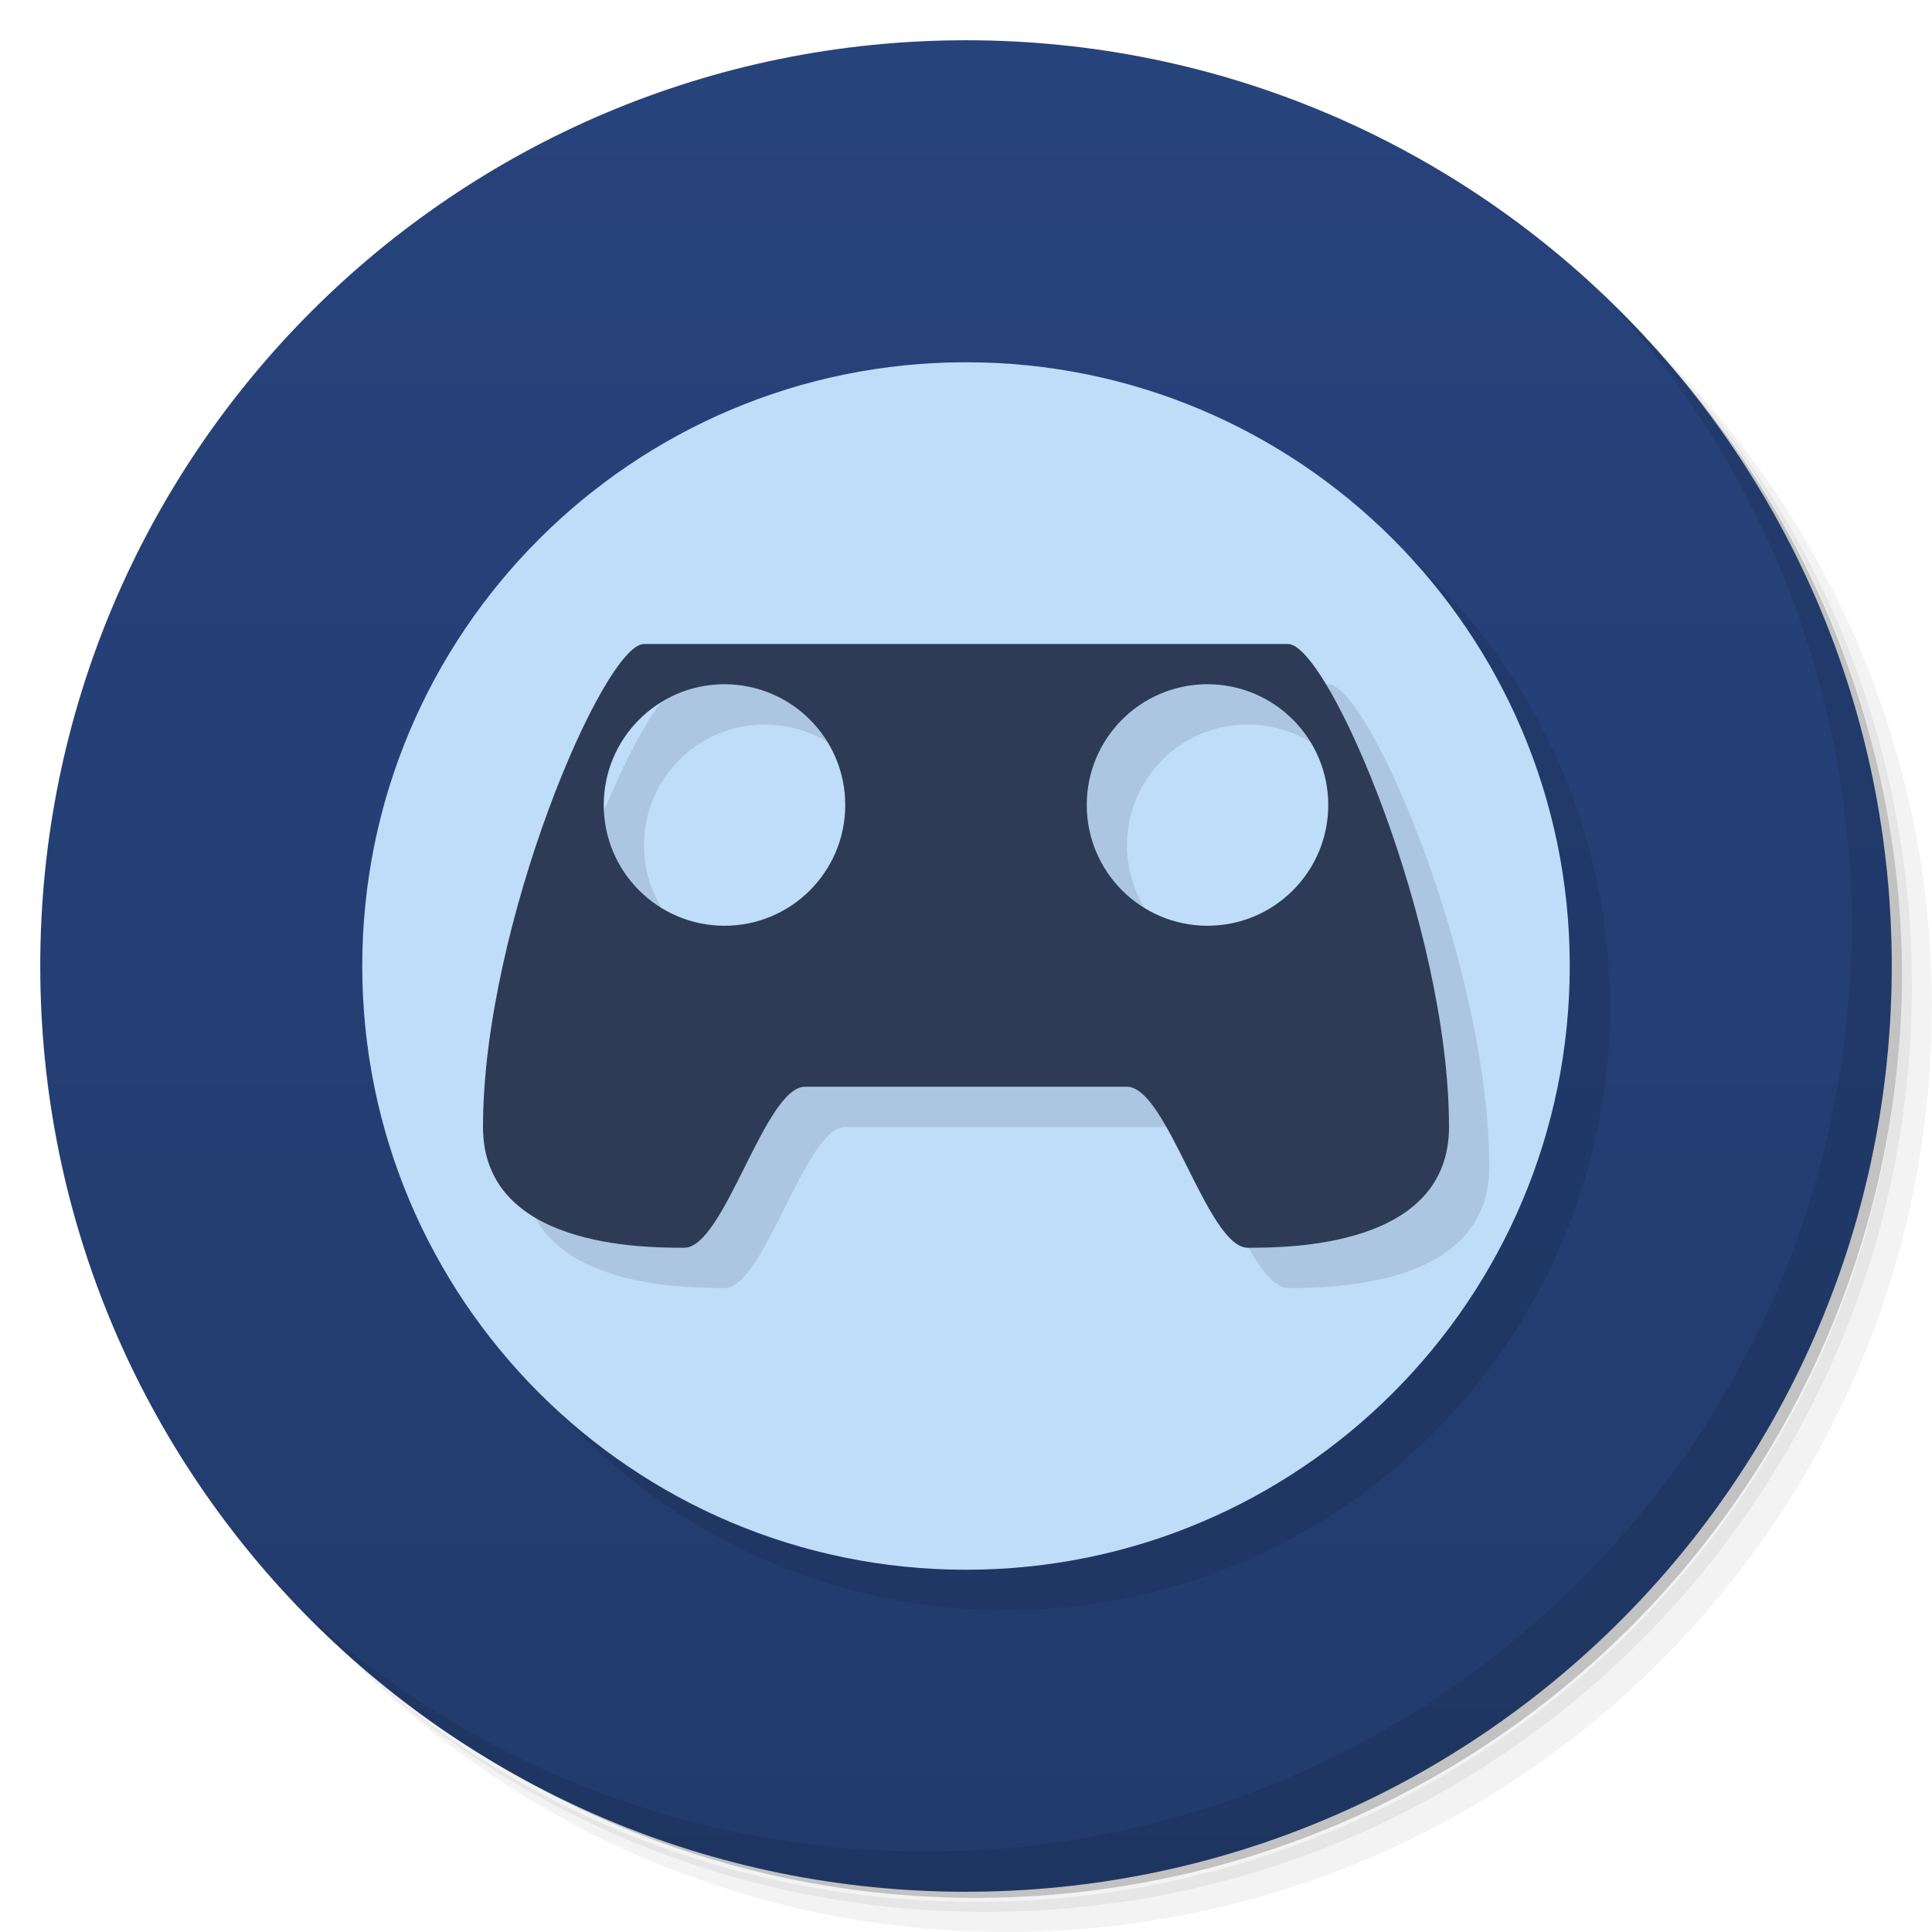
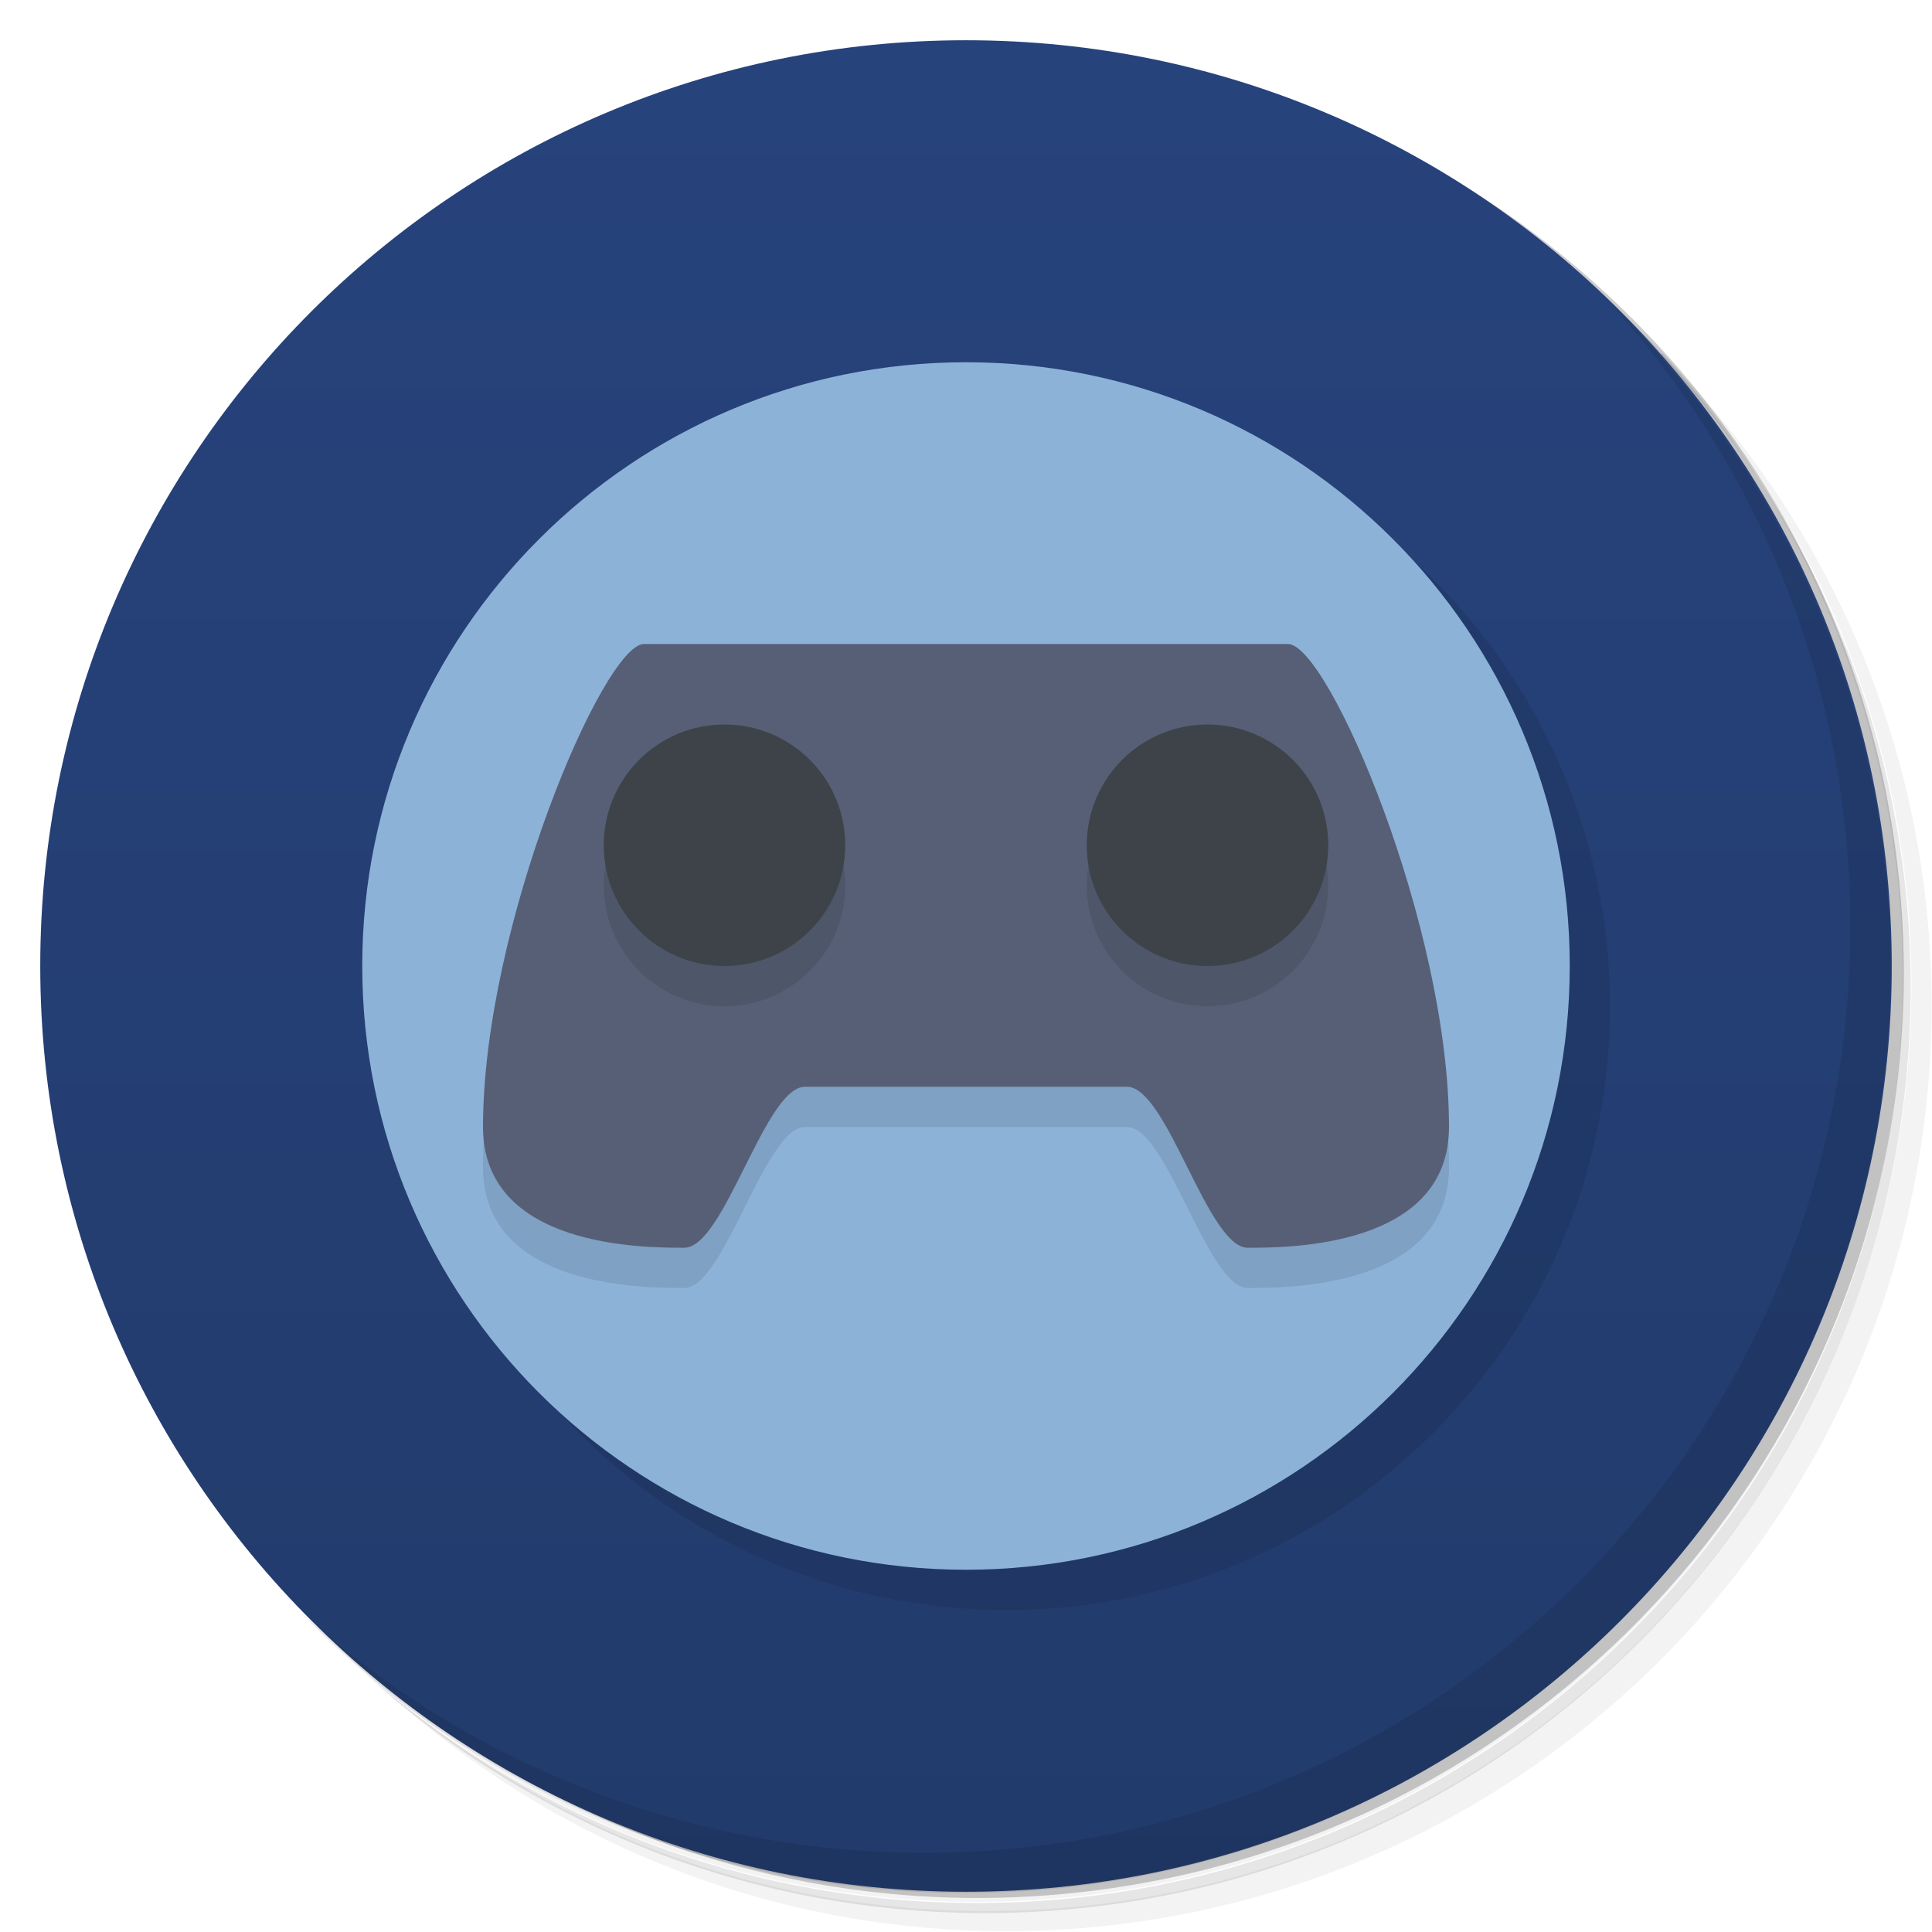
<svg xmlns="http://www.w3.org/2000/svg" version="1.1" viewBox="0 0 48 48">
  <defs>
    <linearGradient id="bg" x2="0" y1="1" y2="47" gradientUnits="userSpaceOnUse">
      <stop style="stop-color:#27437c" offset="0" />
      <stop style="stop-color:#223b6c" offset="1" />
    </linearGradient>
  </defs>
-   <path d="m36.31 5c5.859 4.062 9.688 10.831 9.688 18.5 0 12.426-10.07 22.5-22.5 22.5-7.669 0-14.438-3.828-18.5-9.688 1.037 1.822 2.306 3.499 3.781 4.969 4.085 3.712 9.514 5.969 15.469 5.969 12.703 0 23-10.298 23-23 0-5.954-2.256-11.384-5.969-15.469-1.469-1.475-3.147-2.744-4.969-3.781zm4.969 3.781c3.854 4.113 6.219 9.637 6.219 15.719 0 12.703-10.297 23-23 23-6.081 0-11.606-2.364-15.719-6.219 4.16 4.144 9.883 6.719 16.219 6.719 12.703 0 23-10.298 23-23 0-6.335-2.575-12.06-6.719-16.219z" style="opacity:.05" />
-   <path d="m41.28 8.781c3.712 4.085 5.969 9.514 5.969 15.469 0 12.703-10.297 23-23 23-5.954 0-11.384-2.256-15.469-5.969 4.113 3.854 9.637 6.219 15.719 6.219 12.703 0 23-10.298 23-23 0-6.081-2.364-11.606-6.219-15.719z" style="opacity:.1" />
-   <path d="m31.25 2.375c8.615 3.154 14.75 11.417 14.75 21.13 0 12.426-10.07 22.5-22.5 22.5-9.708 0-17.971-6.135-21.12-14.75a23 23 0 0 0 44.875-7 23 23 0 0 0-16-21.875z" style="opacity:.2" />
+   <path d="m36.3 5c5.86 4.06 9.69 10.8 9.69 18.5 0 12.4-10.1 22.5-22.5 22.5-7.67 0-14.4-3.83-18.5-9.69 1.04 1.82 2.31 3.5 3.78 4.97 4.08 3.71 9.51 5.97 15.5 5.97 12.7 0 23-10.3 23-23 0-5.95-2.26-11.4-5.97-15.5-1.47-1.48-3.15-2.74-4.97-3.78zm4.97 3.78c3.85 4.11 6.22 9.64 6.22 15.7 0 12.7-10.3 23-23 23-6.08 0-11.6-2.36-15.7-6.22 4.16 4.14 9.88 6.72 16.2 6.72 12.7 0 23-10.3 23-23 0-6.34-2.58-12.1-6.72-16.2z" style="opacity:.05" />
+   <path d="m41.3 8.78c3.71 4.08 5.97 9.51 5.97 15.5 0 12.7-10.3 23-23 23-5.95 0-11.4-2.26-15.5-5.97 4.11 3.85 9.64 6.22 15.7 6.22 12.7 0 23-10.3 23-23 0-6.08-2.36-11.6-6.22-15.7z" style="opacity:.1" />
+   <path d="m31.2 2.38c8.62 3.15 14.8 11.4 14.8 21.1 0 12.4-10.1 22.5-22.5 22.5-9.71 0-18-6.14-21.1-14.8a23 23 0 0 0 44.9-7 23 23 0 0 0-16-21.9z" style="opacity:.2" />
  <circle cx="24" cy="24" r="23" style="fill:url(#bg)" />
-   <path d="m40.03 7.531c3.712 4.084 5.969 9.514 5.969 15.469 0 12.703-10.297 23-23 23-5.954 0-11.384-2.256-15.469-5.969 4.178 4.291 10.01 6.969 16.469 6.969 12.703 0 23-10.298 23-23 0-6.462-2.677-12.291-6.969-16.469z" style="opacity:.1" />
+   <path d="m40 7.53c3.71 4.08 5.97 9.51 5.97 15.5 0 12.7-10.3 23-23 23-5.95 0-11.4-2.26-15.5-5.97 4.18 4.29 10 6.97 16.5 6.97 12.7 0 23-10.3 23-23 0-6.46-2.68-12.3-6.97-16.5z" style="opacity:.1" />
  <circle cx="25" cy="25" r="15" style="opacity:.1" />
-   <circle cx="24" cy="24" r="15" style="fill:#bfdcf9" />
-   <path d="m17 17c-1 0-4 7-4 12 0 3 4 3 5 3s2-4 3-4h8c1 0 2 4 3 4s5 0 5-3c0-5-3-12-4-12zm1.949 1a3 3 0 0 1 0.051 0 3 3 0 0 1 3 3 3 3 0 0 1-3 3 3 3 0 0 1-3-3 3 3 0 0 1 2.949-3zm11.998 0a3 3 0 0 1 2e-3 0 3 3 0 0 1 0.051 0 3 3 0 0 1 3 3 3 3 0 0 1-3 3 3 3 0 0 1-3-3 3 3 0 0 1 2.947-3z" style="opacity:.1" />
-   <path d="m16 16c-1 0-4 7-4 12 0 3 4 3 5 3s2-4 3-4h8c1 0 2 4 3 4s5 0 5-3c0-5-3-12-4-12h-16zm1.949 1a3 3 0 0 1 0.051 0 3 3 0 0 1 3 3 3 3 0 0 1-3 3 3 3 0 0 1-3-3 3 3 0 0 1 2.949-3zm11.998 0a3 3 0 0 1 0.002 0 3 3 0 0 1 0.051 0 3 3 0 0 1 3 3 3 3 0 0 1-3 3 3 3 0 0 1-3-3 3 3 0 0 1 2.947-3z" style="fill:#2e3b56" />
+   <circle cx="24" cy="24" r="15" style="fill:#8db2d8" />
+   <path d="m16 17c-1 0-4 7-4 12 0 3 4 3 5 3s2-4 3-4h8c1 0 2 4 3 4s5 0 5-3c0-5-3-12-4-12z" style="opacity:.1" />
+   <path d="m16 16c-1 0-4 7-4 12 0 3 4 3 5 3s2-4 3-4h8c1 0 2 4 3 4s5 0 5-3c0-5-3-12-4-12z" style="fill:#565f76" />
+   <path d="m18 19a3 3 0 0 0-3 3 3 3 0 0 0 3 3 3 3 0 0 0 3-3 3 3 0 0 0-3-3zm12 0a3 3 0 0 0-3 3 3 3 0 0 0 3 3 3 3 0 0 0 3-3 3 3 0 0 0-3-3z" style="opacity:.1" />
+   <path d="m18 18a3 3 0 0 0-3 3 3 3 0 0 0 3 3 3 3 0 0 0 3-3 3 3 0 0 0-3-3zm12 0a3 3 0 0 0-3 3 3 3 0 0 0 3 3 3 3 0 0 0 3-3 3 3 0 0 0-3-3z" style="fill:#3d4348" />
</svg>
